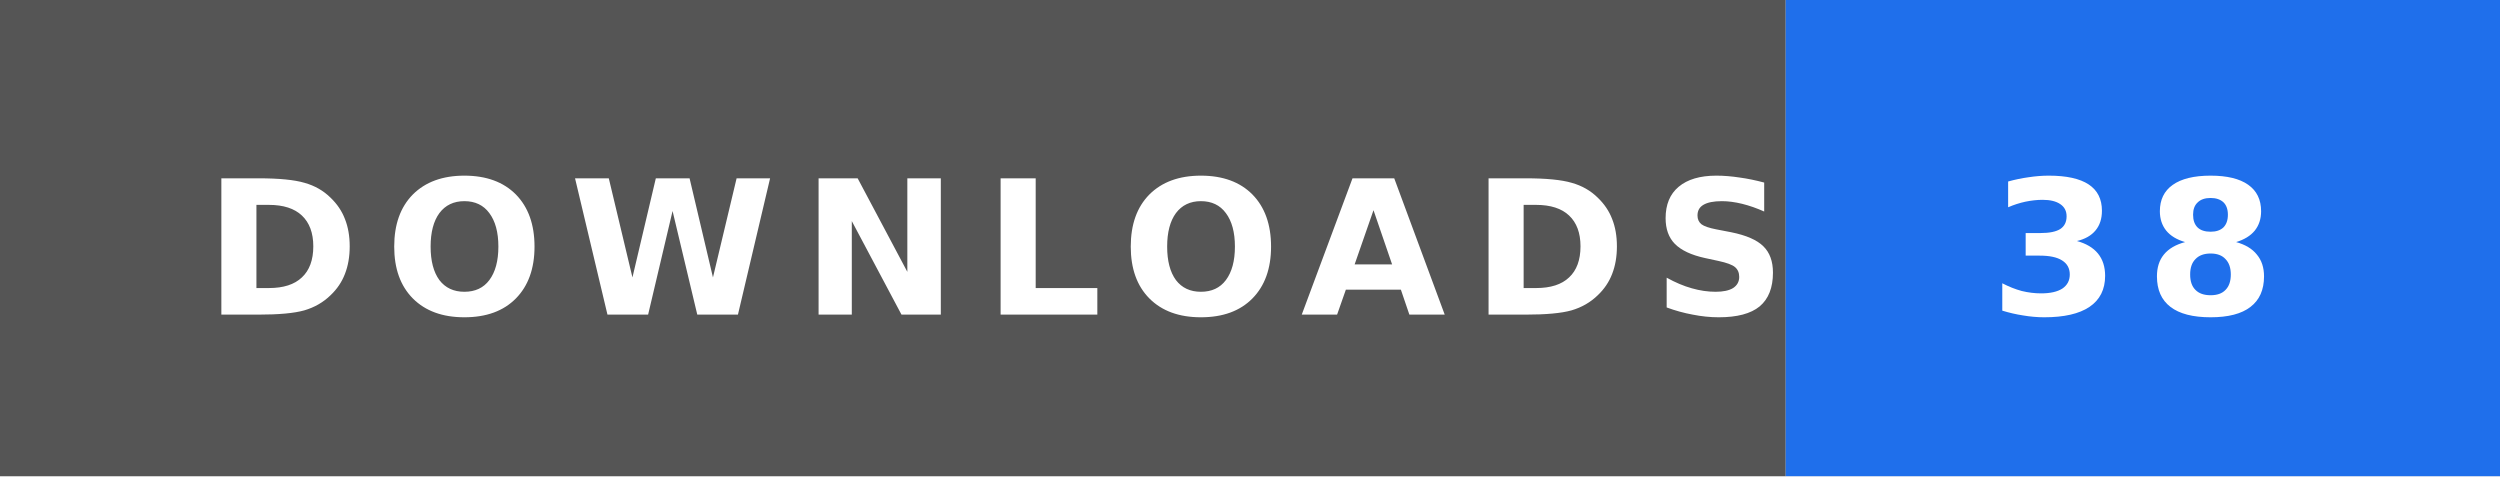
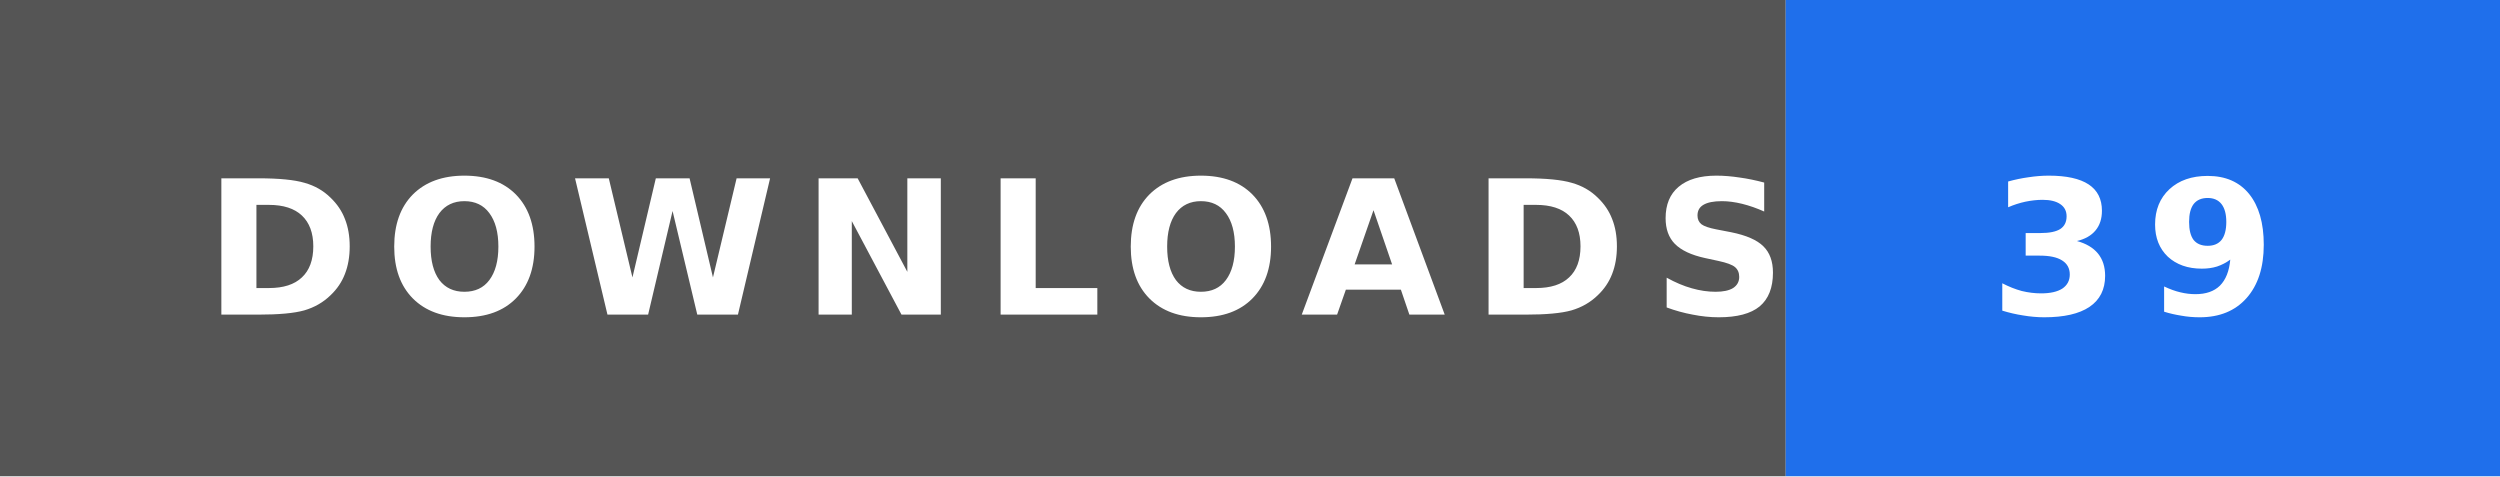
- <svg xmlns="http://www.w3.org/2000/svg" width="147" height="28" role="img" aria-label="DOWNLOADS: 38">
+ <svg xmlns="http://www.w3.org/2000/svg" width="147" height="28" role="img" aria-label="DOWNLOADS: 39">
  <rect width="105" height="28" fill="#555" />
  <rect x="105" width="42" height="28" fill="#1f6feb" />
  <text x="12" y="18.5" textLength="81" lengthAdjust="spacingAndGlyphs" font-family="Verdana,'DejaVu Sans',sans-serif" font-size="11" font-weight="bold" letter-spacing="1.5" fill="#fff">DOWNLOADS</text>
-   <text x="117" y="18.5" textLength="18" lengthAdjust="spacingAndGlyphs" font-family="Verdana,'DejaVu Sans',sans-serif" font-size="11" font-weight="bold" letter-spacing="1.5" fill="#fff">38</text>
+   <text x="117" y="18.5" textLength="18" lengthAdjust="spacingAndGlyphs" font-family="Verdana,'DejaVu Sans',sans-serif" font-size="11" font-weight="bold" letter-spacing="1.5" fill="#fff">39</text>
</svg>
